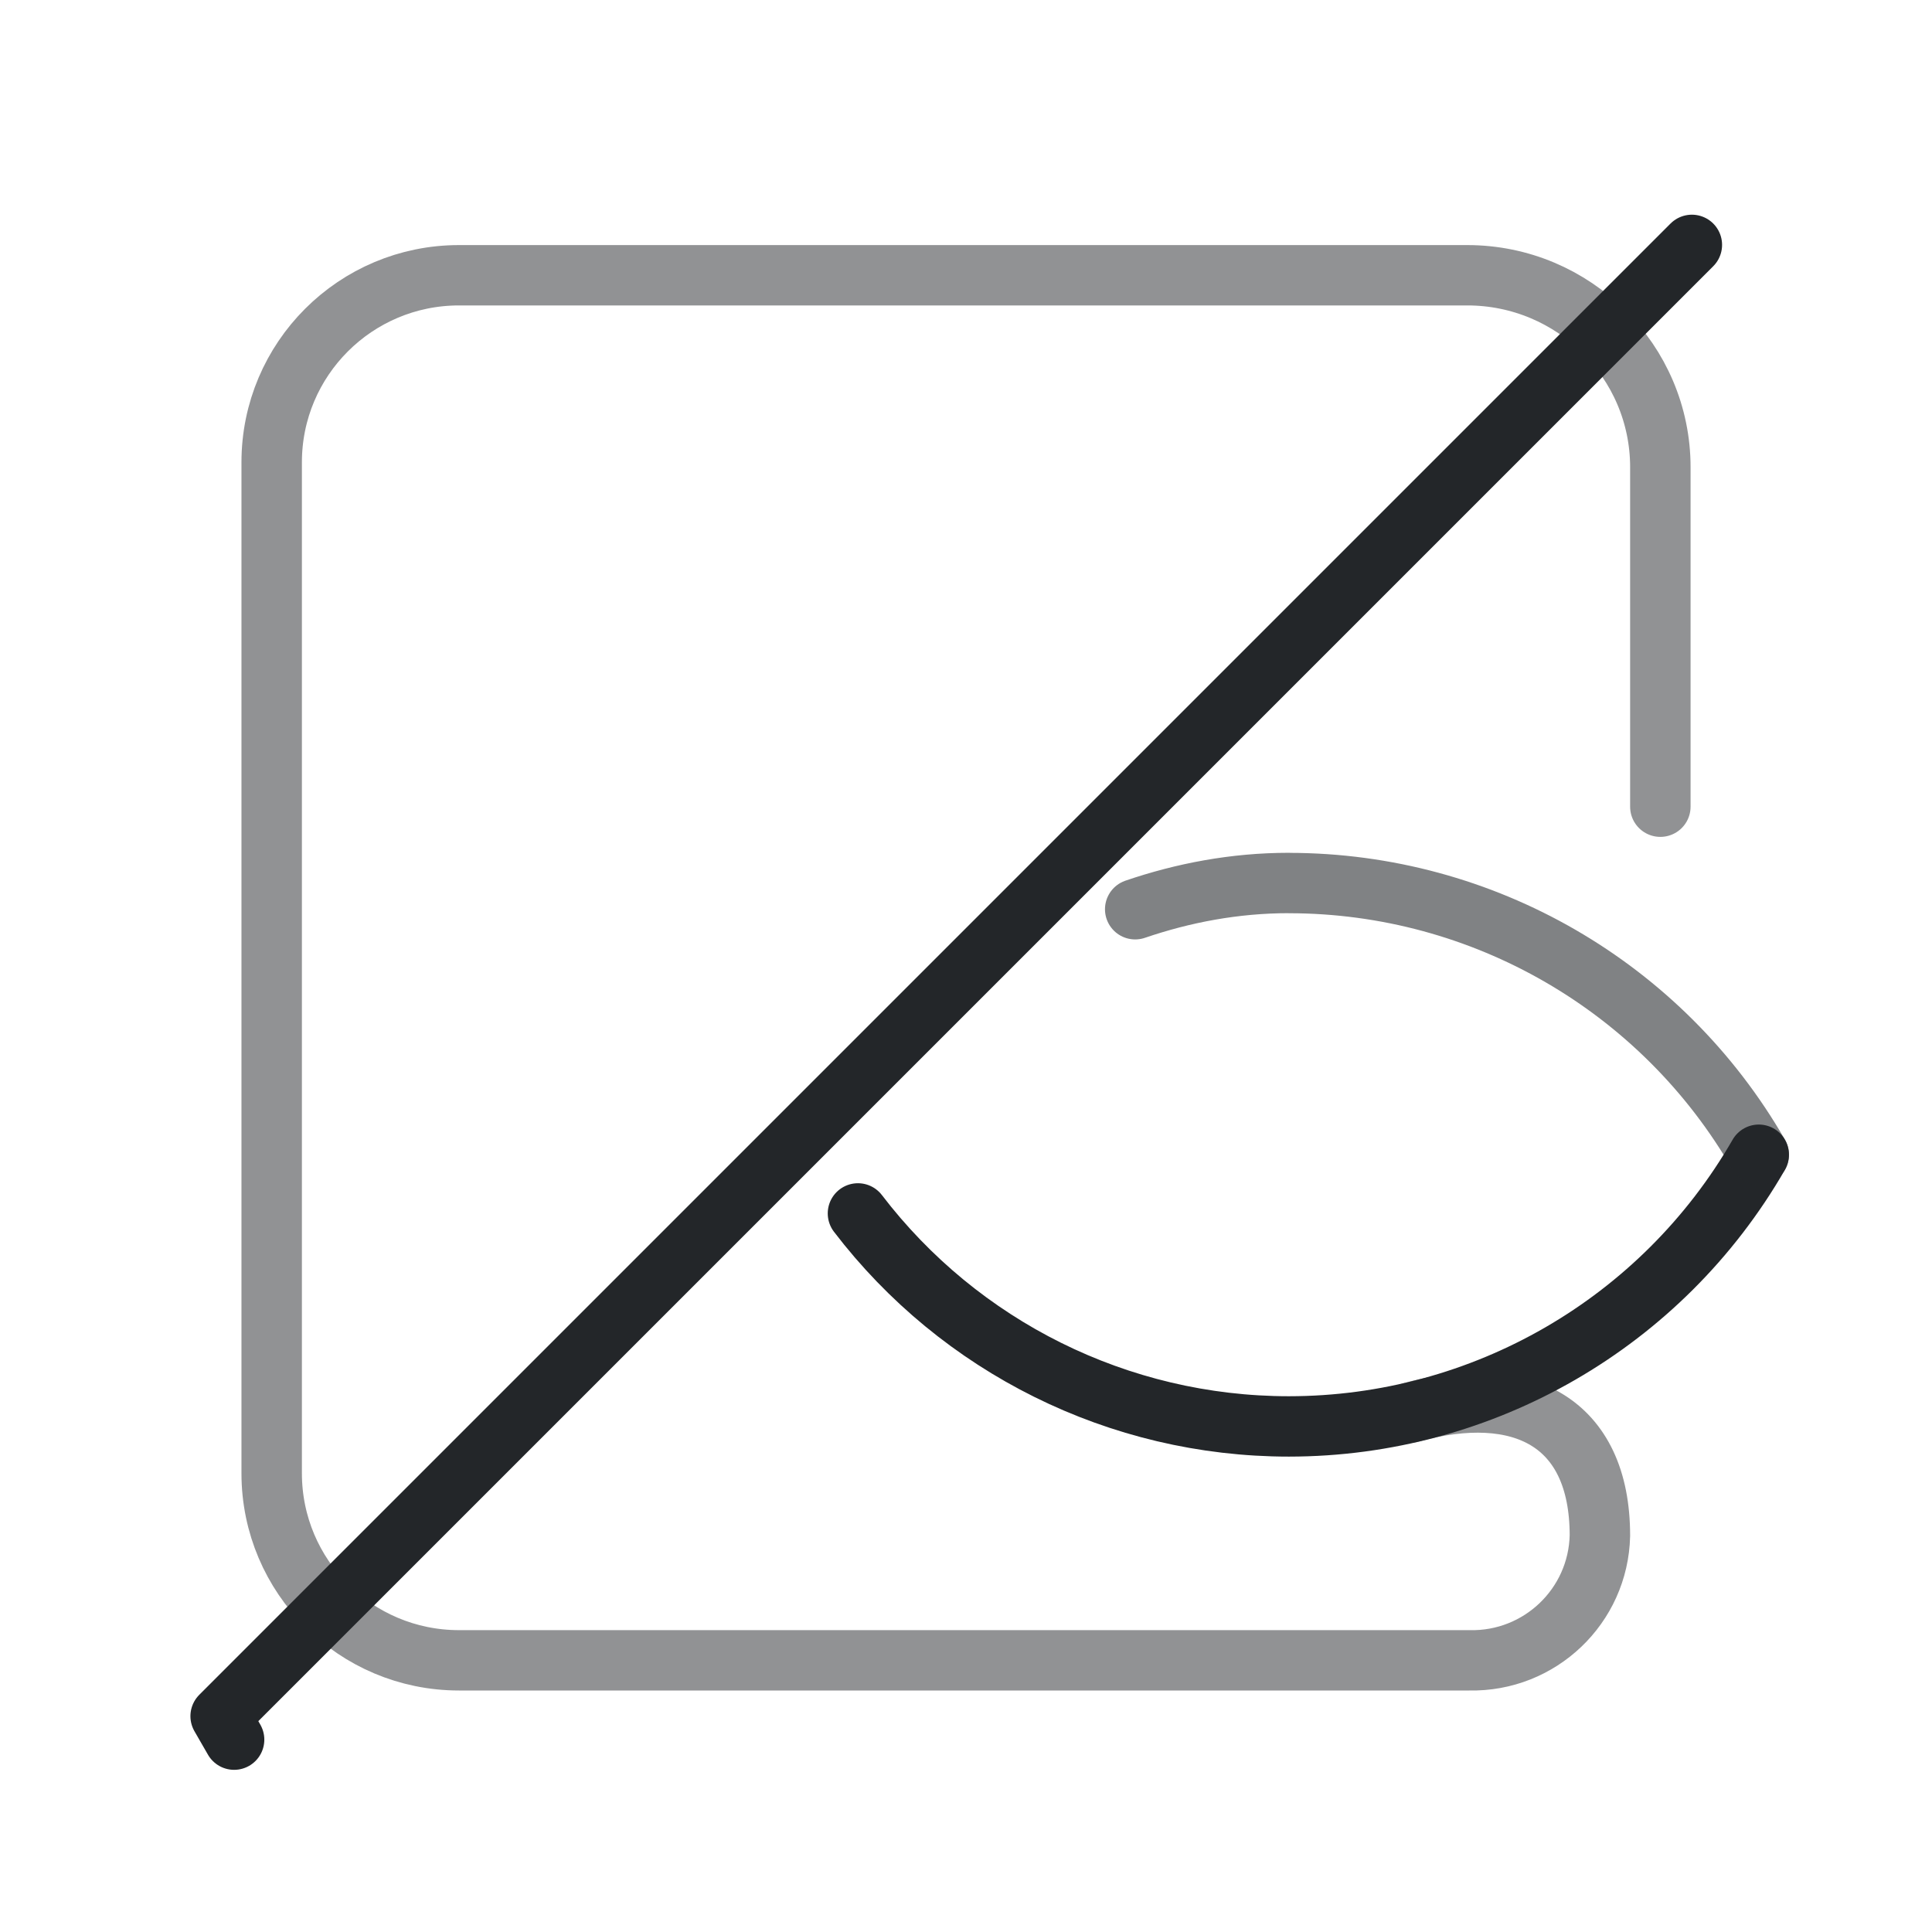
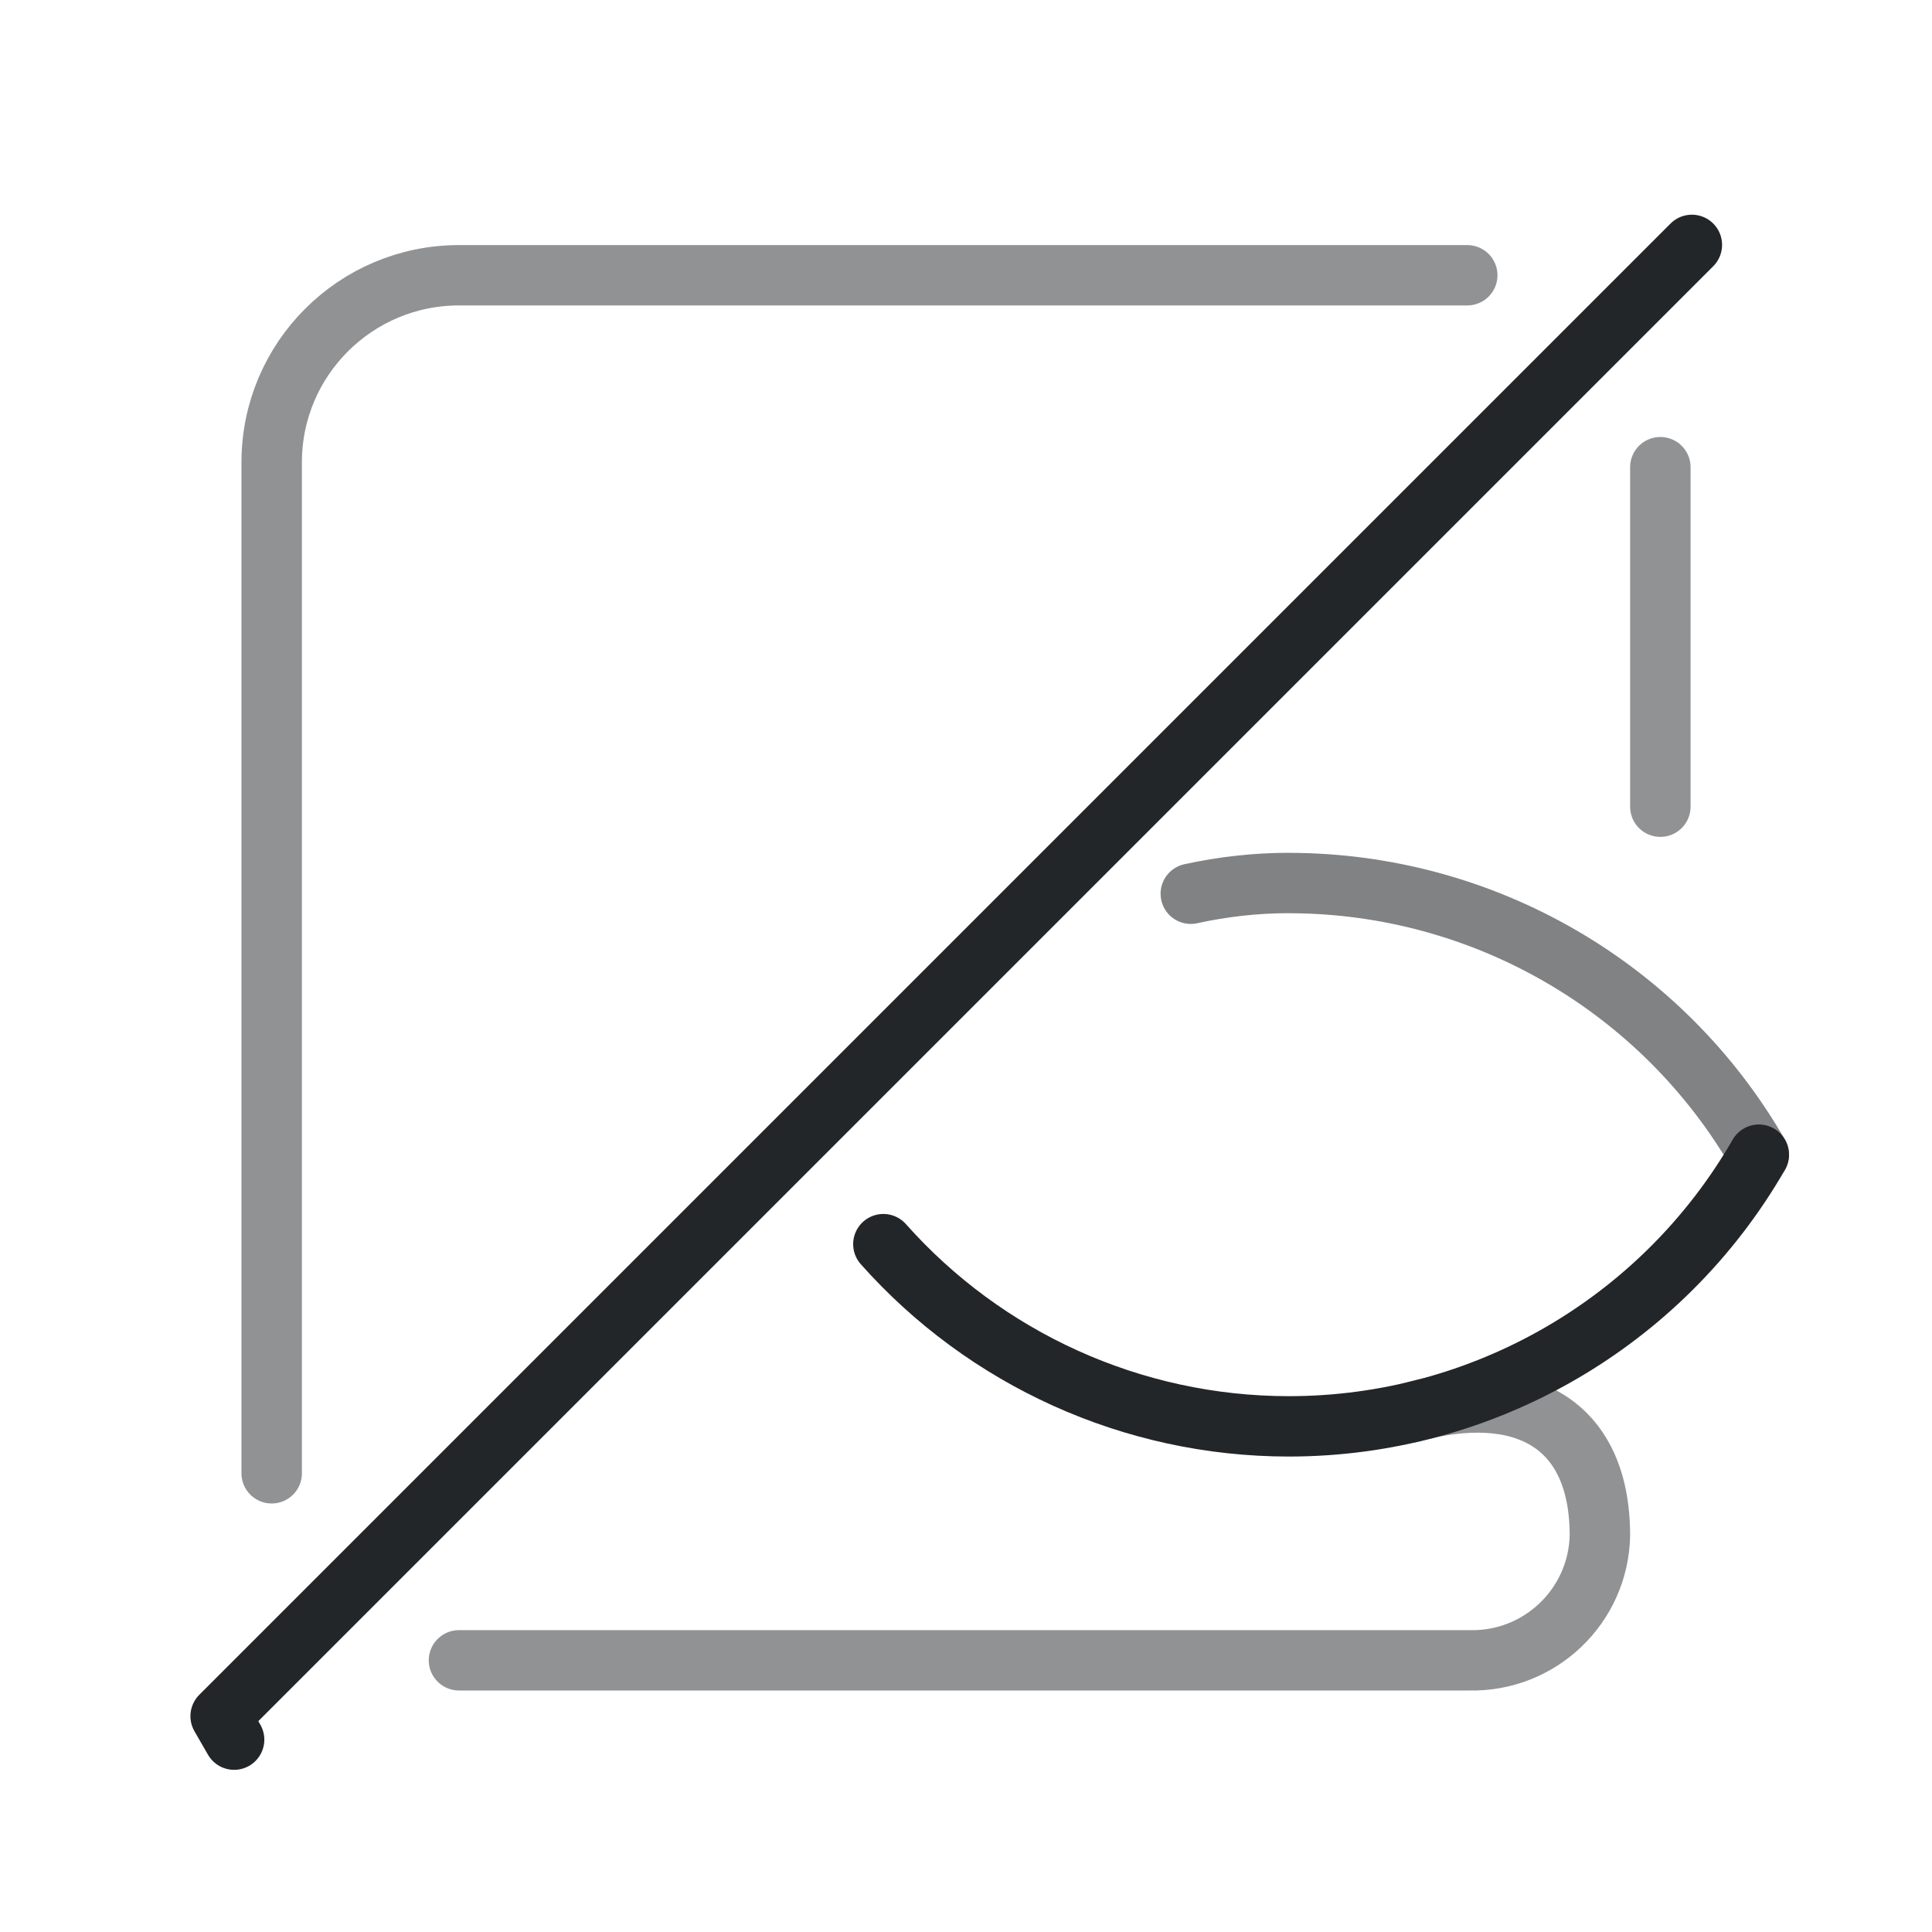
<svg xmlns="http://www.w3.org/2000/svg" width="32" height="32" version="1.1" viewBox="0 0 32 32" xml:space="preserve">
  <defs>
    <style id="current-color-scheme" type="text/css">
     .ColorScheme-Text { color:#232629; }
     .ColorScheme-Highlight { color:#3daee9; }
   </style>
  </defs>
  <g transform="matrix(1.3529 0 0 1.3509 1.1177 1.4737)">
    <g class="ColorScheme-Text" fill="none" stroke="currentColor" stroke-linecap="round" stroke-linejoin="round" stroke-width="32" style="paint-order:fill markers stroke">
-       <path d="m16.445 16.227c1.35-.374 2.316.106 2.316 1.51a1.565 1.565 136.28 01-1.599 1.529h-12.369a2.293 2.293 45 01-2.293-2.293v-12.396a2.293 2.293 135 012.293-2.293h12.344c1.306 0 2.364 1.058 2.364 2.353l-5e-5 4.163" style="opacity:.5;stroke-width:.74" stroke="currentColor" class="ColorScheme-Text" />
+       <path d="m16.445 16.227c1.35-.374 2.316.106 2.316 1.51-.019.864-.735 1.549-1.599 1.529h-12.369m-2.293-2.293v-12.396c0-1.266 1.027-2.293 2.293-2.293h12.344m2.364 2.353-5e-5 4.163" style="opacity:.5;stroke-width:.74" stroke="currentColor" class="ColorScheme-Text" />
    </g>
  </g>
-   <path class="ColorScheme-Text" d="m14.21 20.098c1.686 2.206 4.317 3.528 7.138 3.528 3.212-.001 6.18-1.716 7.783-4.5" stroke="currentColor" style="fill:none;paint-order:markers fill stroke;stroke-dashoffset:.5;stroke-linecap:round;stroke-linejoin:round" />
+   <path class="ColorScheme-Text" d="m14.631 20.607c1.686 1.898 4.122 3.018 6.718 3.018 3.212-.001 6.18-1.716 7.783-4.5" stroke="currentColor" style="fill:none;paint-order:markers fill stroke;stroke-dashoffset:.5;stroke-linecap:round;stroke-linejoin:round" />
  <path d="m28.023 4.056-24.369 24.369.224.389" style="fill:none;paint-order:markers fill stroke;stroke-dashoffset:.5;stroke-linecap:round;stroke-linejoin:round" class="ColorScheme-Text" stroke="currentColor" />
-   <path class="ColorScheme-Text" d="m21.348 14.625c-.898 0-1.752.164-2.546.435m10.329 4.066c-1.603-2.784-4.571-4.499-7.783-4.5" stroke="currentColor" style="fill:none;opacity:.577;paint-order:markers fill stroke;stroke-dashoffset:.5;stroke-linecap:round;stroke-linejoin:round" />
+   <path class="ColorScheme-Text" d="m21.348 14.625c-.56 0-1.103.064-1.625.178m9.408 4.323c-1.603-2.784-4.571-4.499-7.783-4.5" stroke="currentColor" style="fill:none;opacity:.577;paint-order:markers fill stroke;stroke-dashoffset:.5;stroke-linecap:round;stroke-linejoin:round" />
</svg>
